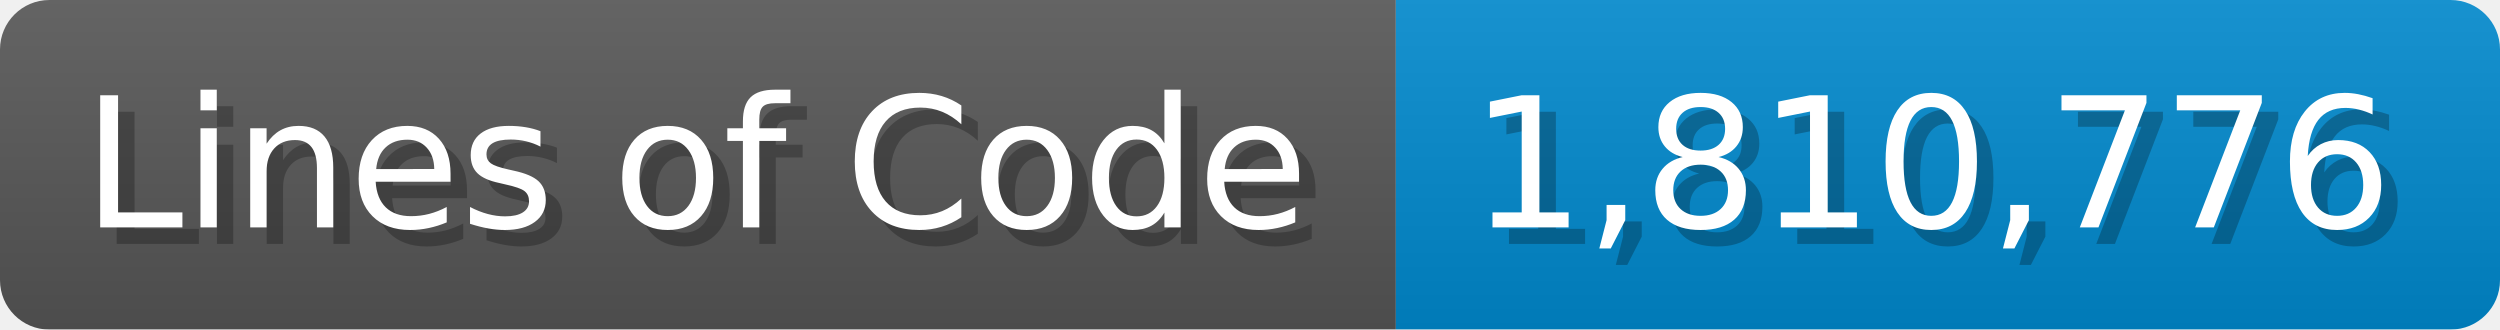
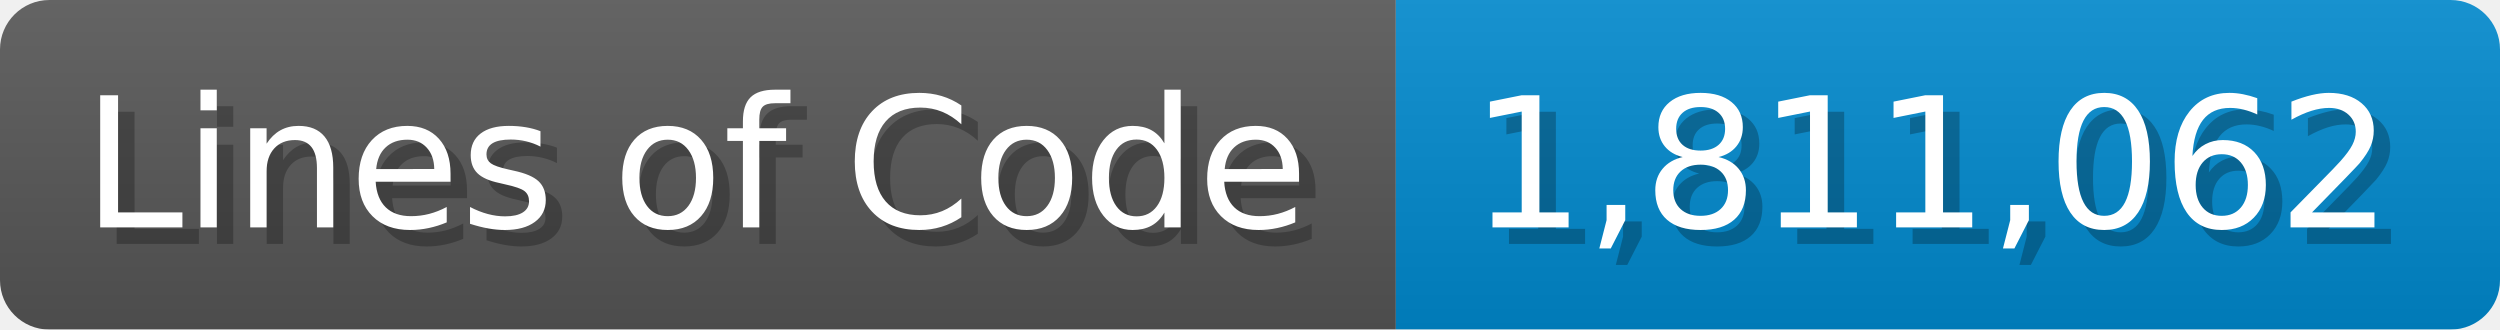
<svg xmlns="http://www.w3.org/2000/svg" width="151.7" height="20" viewBox="0 0 1517 200">
  <linearGradient id="a" x2="0" y2="100%">
    <stop offset="0" stop-opacity=".1" stop-color="#EEE" />
    <stop offset="1" stop-opacity=".1" />
  </linearGradient>
  <mask id="m">
    <rect width="1517" height="200" rx="30" fill="#FFF" />
  </mask>
  <g mask="url(#m)">
    <rect width="847" height="200" fill="#555" />
    <rect width="670" height="200" fill="#08C" x="847" />
    <rect width="1517" height="200" fill="url(#a)" />
  </g>
  <g fill="#fff" text-anchor="start" font-family="Verdana,DejaVu Sans,sans-serif" font-size="110">
    <text x="60" y="148" textLength="747" fill="#000" opacity="0.25">Lines of Code</text>
    <text x="50" y="138" textLength="747">Lines of Code</text>
-     <text x="902" y="148" textLength="570" fill="#000" opacity="0.25">1,810,776</text>
-     <text x="892" y="138" textLength="570">1,810,776</text>
+     <text x="902" y="148" textLength="570" fill="#000" opacity="0.25">1,811,062</text>
+     <text x="892" y="138" textLength="570">1,811,062</text>
  </g>
</svg>
